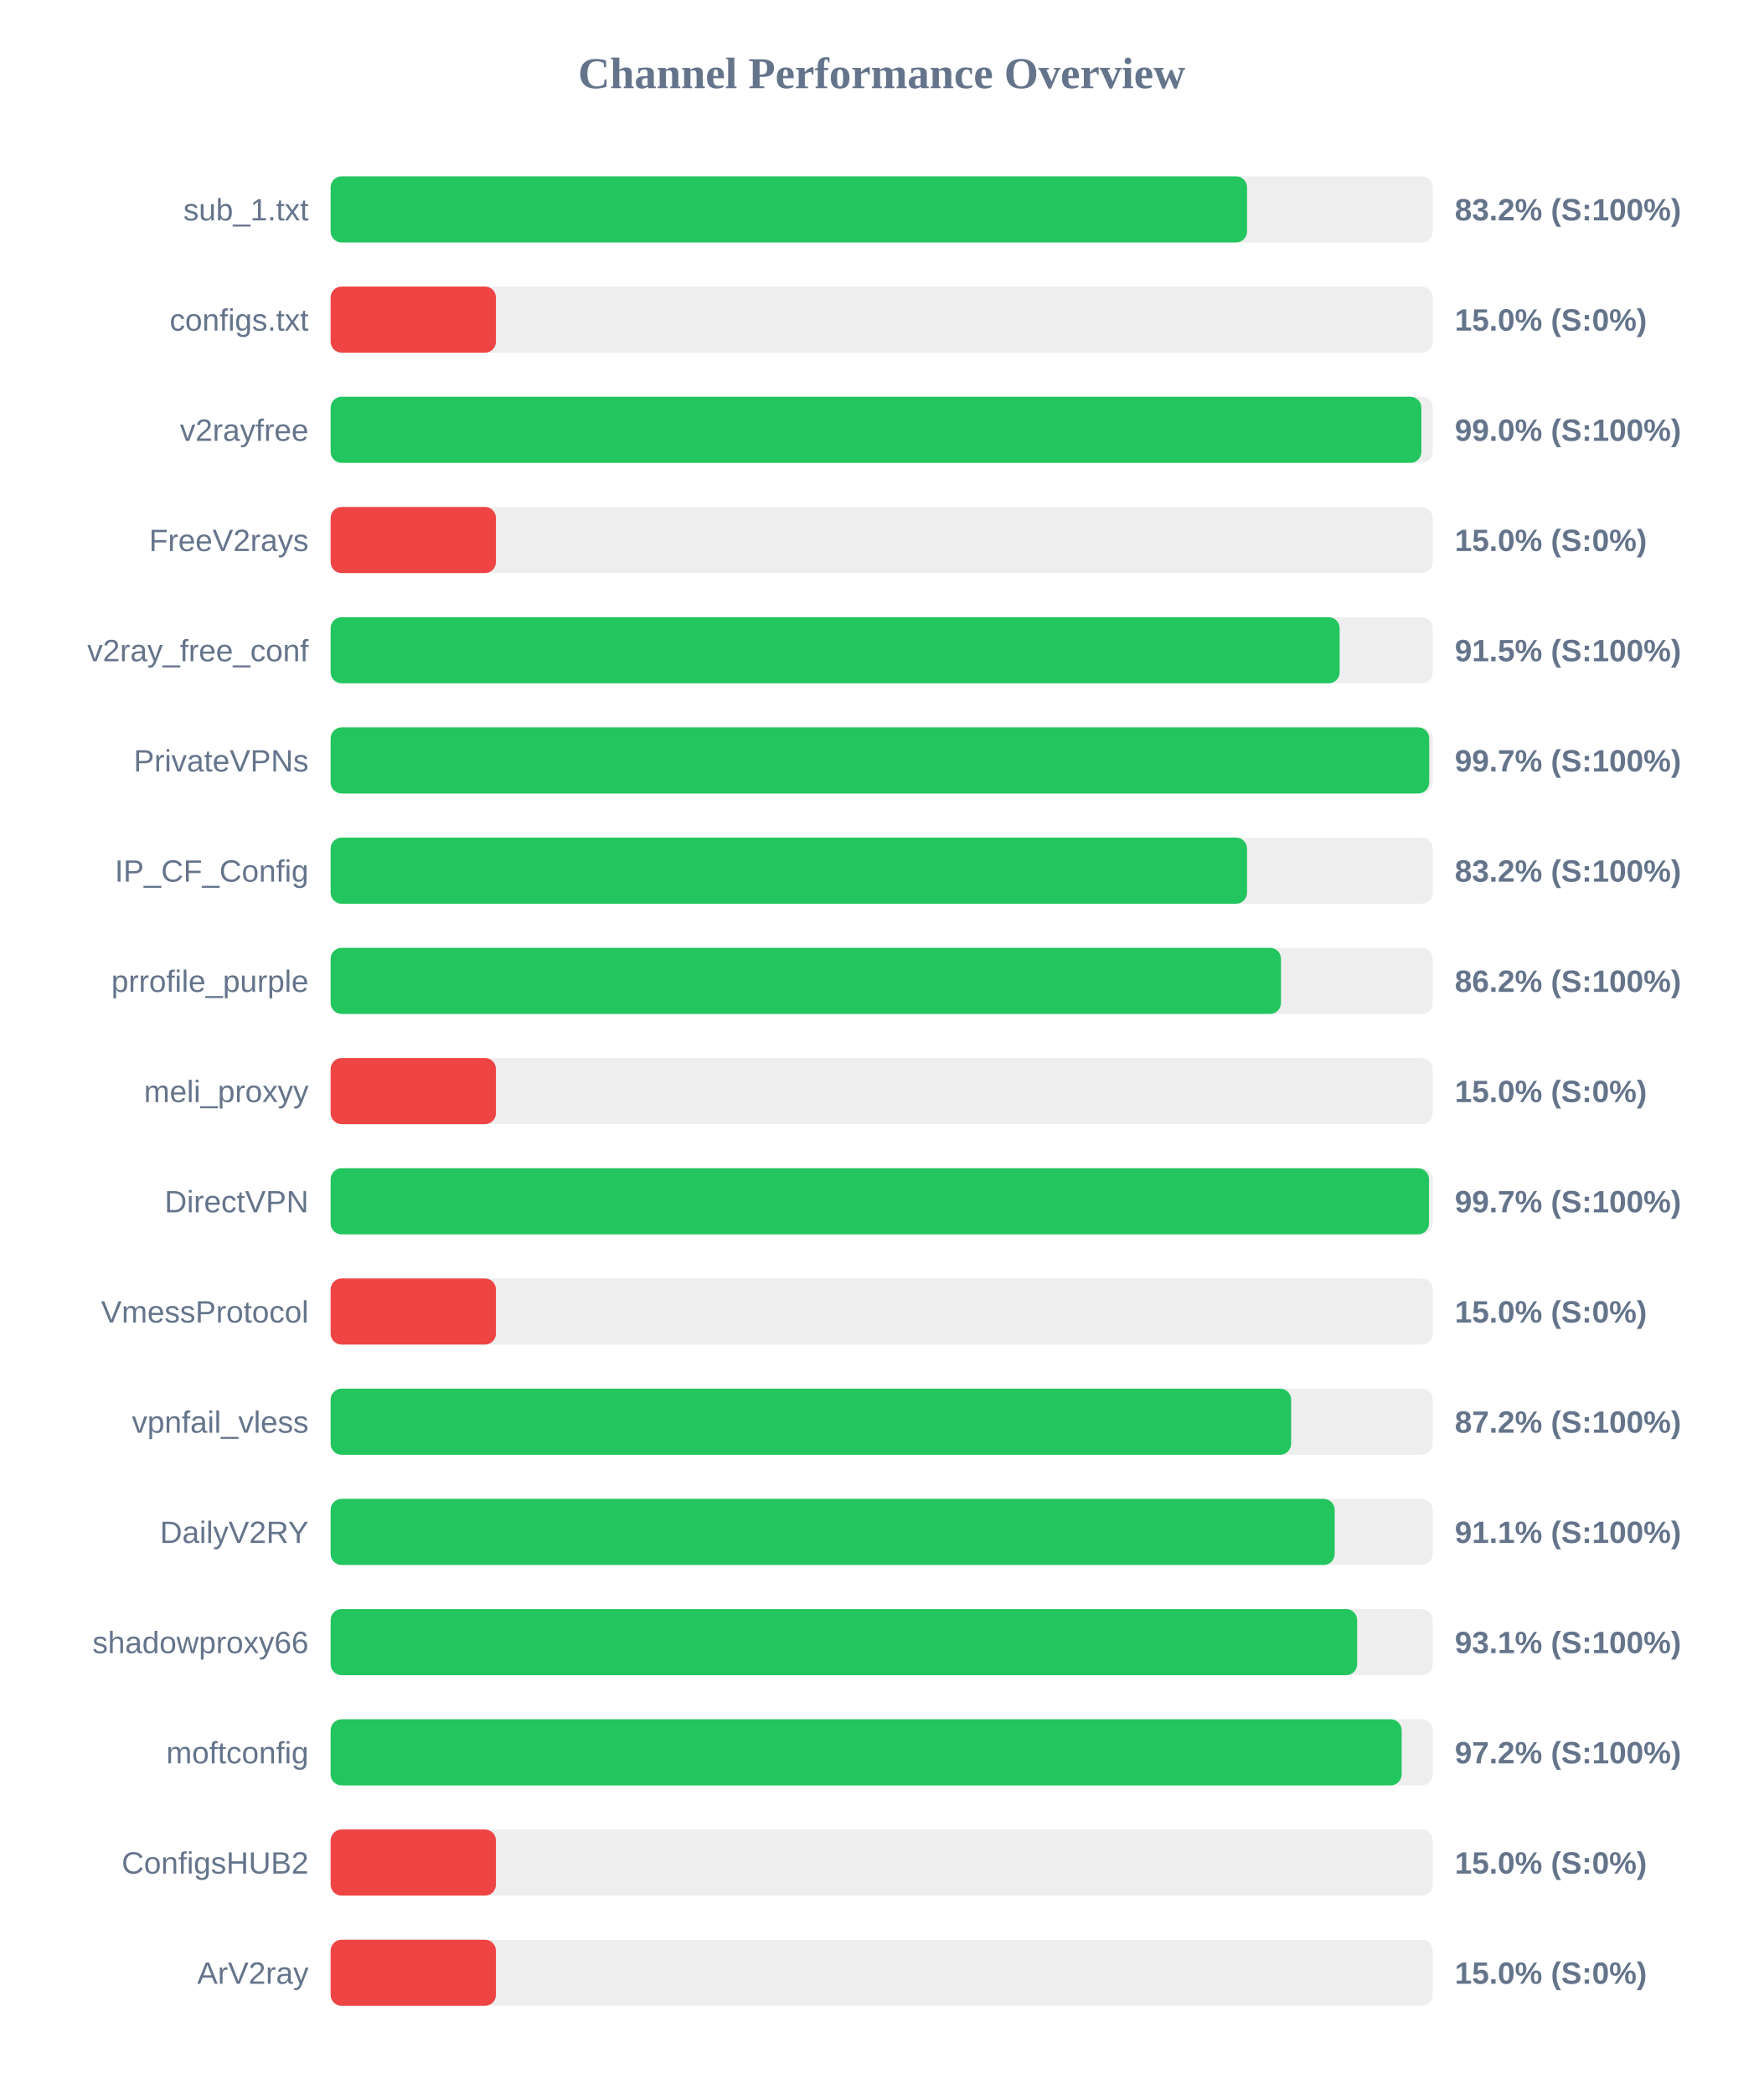
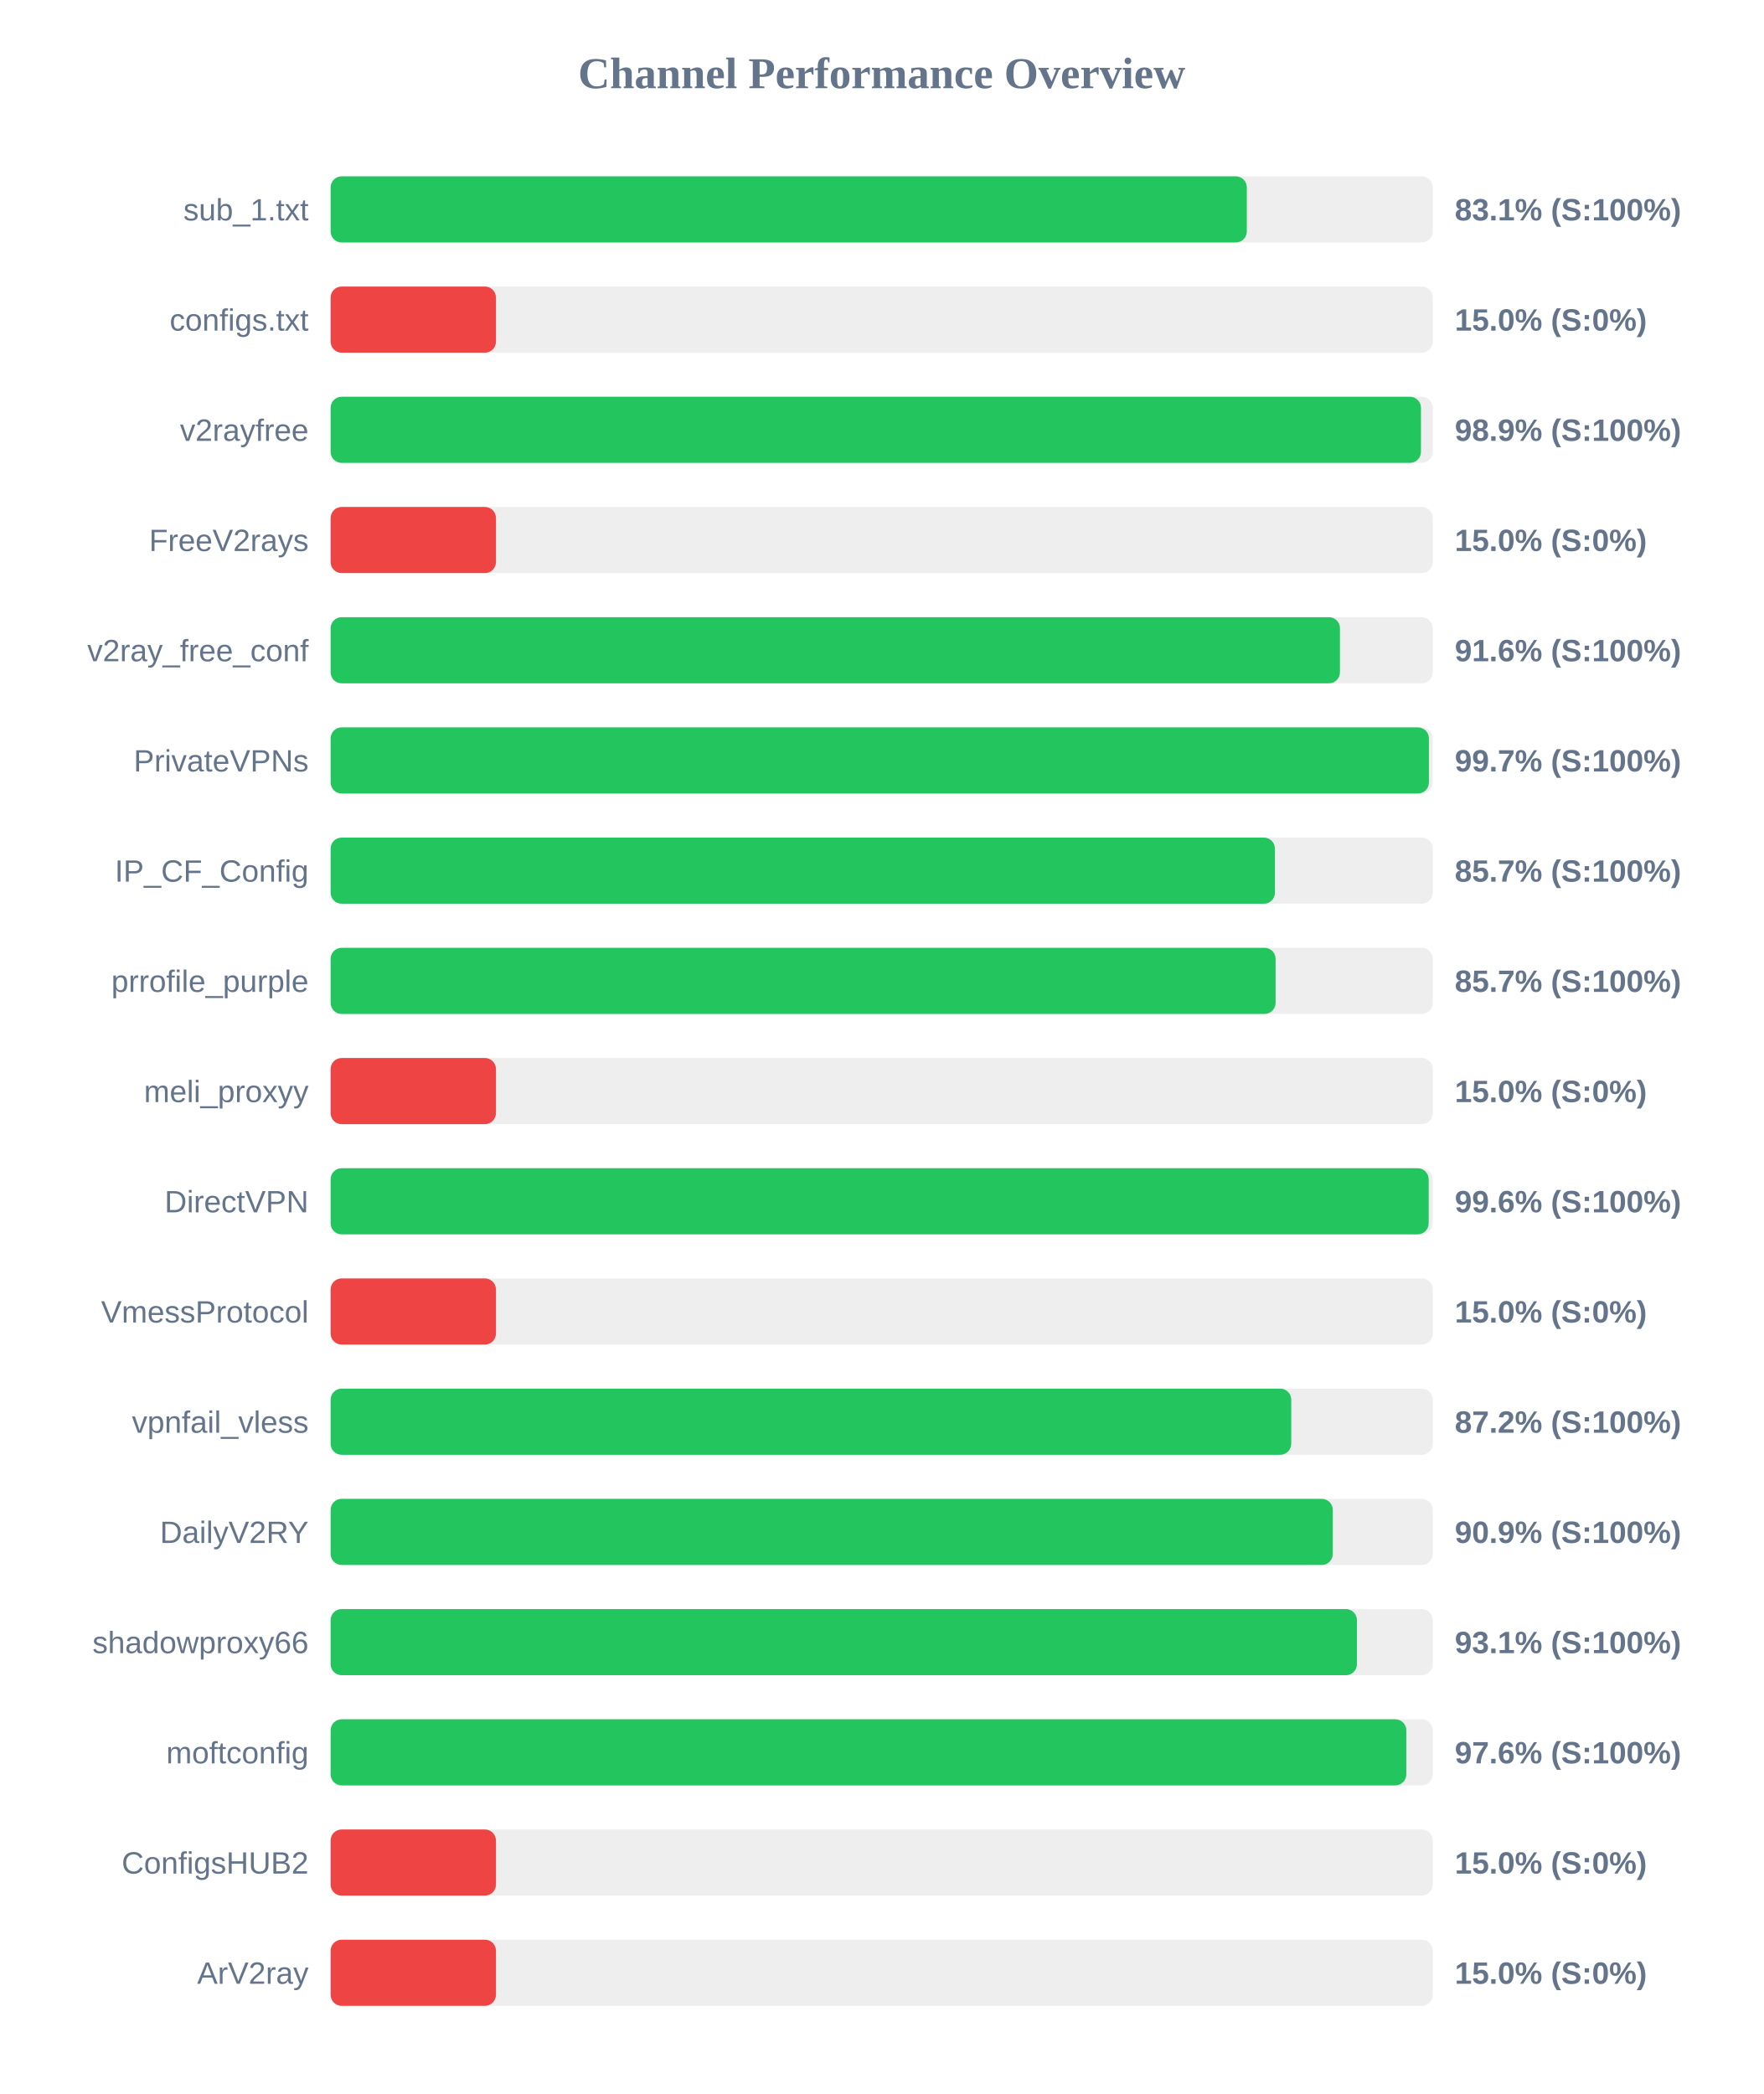
<svg xmlns="http://www.w3.org/2000/svg" width="800" height="950" version="1.1">
  <style>
        .row { font: 14px Arial; fill: #64748b; }
        .score { font: bold 14px Arial; fill: #64748b; }
    </style>
  <text x="400" y="40" text-anchor="middle" font-size="20px" font-weight="bold" fill="#64748b">Channel Performance Overview</text>
  <rect x="150" y="80" width="500" height="30" fill="#eee" rx="5" />
-   <rect x="150" y="80" width="415.75" height="30" fill="#22c55e" rx="5" />
+   <rect x="150" y="80" width="415.65" height="30" fill="#22c55e" rx="5" />
  <text x="140" y="100" text-anchor="end" class="row">sub_1.txt</text>
-   <text x="660" y="100" text-anchor="start" class="score">83.2% (S:100%)</text>
+   <text x="660" y="100" text-anchor="start" class="score">83.1% (S:100%)</text>
  <rect x="150" y="130" width="500" height="30" fill="#eee" rx="5" />
  <rect x="150" y="130" width="75.0" height="30" fill="#ef4444" rx="5" />
  <text x="140" y="150" text-anchor="end" class="row">configs.txt</text>
  <text x="660" y="150" text-anchor="start" class="score">15.0% (S:0%)</text>
  <rect x="150" y="180" width="500" height="30" fill="#eee" rx="5" />
-   <rect x="150" y="180" width="494.85" height="30" fill="#22c55e" rx="5" />
+   <rect x="150" y="180" width="494.65" height="30" fill="#22c55e" rx="5" />
  <text x="140" y="200" text-anchor="end" class="row">v2rayfree</text>
-   <text x="660" y="200" text-anchor="start" class="score">99.0% (S:100%)</text>
+   <text x="660" y="200" text-anchor="start" class="score">98.9% (S:100%)</text>
  <rect x="150" y="230" width="500" height="30" fill="#eee" rx="5" />
  <rect x="150" y="230" width="75.0" height="30" fill="#ef4444" rx="5" />
  <text x="140" y="250" text-anchor="end" class="row">FreeV2rays</text>
  <text x="660" y="250" text-anchor="start" class="score">15.0% (S:0%)</text>
  <rect x="150" y="280" width="500" height="30" fill="#eee" rx="5" />
-   <rect x="150" y="280" width="457.75" height="30" fill="#22c55e" rx="5" />
+   <rect x="150" y="280" width="457.9" height="30" fill="#22c55e" rx="5" />
  <text x="140" y="300" text-anchor="end" class="row">v2ray_free_conf</text>
-   <text x="660" y="300" text-anchor="start" class="score">91.5% (S:100%)</text>
+   <text x="660" y="300" text-anchor="start" class="score">91.6% (S:100%)</text>
  <rect x="150" y="330" width="500" height="30" fill="#eee" rx="5" />
-   <rect x="150" y="330" width="498.4" height="30" fill="#22c55e" rx="5" />
+   <rect x="150" y="330" width="498.25" height="30" fill="#22c55e" rx="5" />
  <text x="140" y="350" text-anchor="end" class="row">PrivateVPNs</text>
  <text x="660" y="350" text-anchor="start" class="score">99.7% (S:100%)</text>
  <rect x="150" y="380" width="500" height="30" fill="#eee" rx="5" />
-   <rect x="150" y="380" width="415.75" height="30" fill="#22c55e" rx="5" />
+   <rect x="150" y="380" width="428.4" height="30" fill="#22c55e" rx="5" />
  <text x="140" y="400" text-anchor="end" class="row">IP_CF_Config</text>
-   <text x="660" y="400" text-anchor="start" class="score">83.2% (S:100%)</text>
+   <text x="660" y="400" text-anchor="start" class="score">85.7% (S:100%)</text>
  <rect x="150" y="430" width="500" height="30" fill="#eee" rx="5" />
-   <rect x="150" y="430" width="431.15" height="30" fill="#22c55e" rx="5" />
+   <rect x="150" y="430" width="428.7" height="30" fill="#22c55e" rx="5" />
  <text x="140" y="450" text-anchor="end" class="row">prrofile_purple</text>
-   <text x="660" y="450" text-anchor="start" class="score">86.2% (S:100%)</text>
+   <text x="660" y="450" text-anchor="start" class="score">85.7% (S:100%)</text>
  <rect x="150" y="480" width="500" height="30" fill="#eee" rx="5" />
  <rect x="150" y="480" width="75.0" height="30" fill="#ef4444" rx="5" />
  <text x="140" y="500" text-anchor="end" class="row">meli_proxyy</text>
  <text x="660" y="500" text-anchor="start" class="score">15.0% (S:0%)</text>
  <rect x="150" y="530" width="500" height="30" fill="#eee" rx="5" />
-   <rect x="150" y="530" width="498.3" height="30" fill="#22c55e" rx="5" />
+   <rect x="150" y="530" width="498.15" height="30" fill="#22c55e" rx="5" />
  <text x="140" y="550" text-anchor="end" class="row">DirectVPN</text>
-   <text x="660" y="550" text-anchor="start" class="score">99.7% (S:100%)</text>
+   <text x="660" y="550" text-anchor="start" class="score">99.6% (S:100%)</text>
  <rect x="150" y="580" width="500" height="30" fill="#eee" rx="5" />
  <rect x="150" y="580" width="75.0" height="30" fill="#ef4444" rx="5" />
  <text x="140" y="600" text-anchor="end" class="row">VmessProtocol</text>
  <text x="660" y="600" text-anchor="start" class="score">15.0% (S:0%)</text>
  <rect x="150" y="630" width="500" height="30" fill="#eee" rx="5" />
-   <rect x="150" y="630" width="435.75" height="30" fill="#22c55e" rx="5" />
+   <rect x="150" y="630" width="435.8" height="30" fill="#22c55e" rx="5" />
  <text x="140" y="650" text-anchor="end" class="row">vpnfail_vless</text>
  <text x="660" y="650" text-anchor="start" class="score">87.2% (S:100%)</text>
  <rect x="150" y="680" width="500" height="30" fill="#eee" rx="5" />
-   <rect x="150" y="680" width="455.5" height="30" fill="#22c55e" rx="5" />
+   <rect x="150" y="680" width="454.65" height="30" fill="#22c55e" rx="5" />
  <text x="140" y="700" text-anchor="end" class="row">DailyV2RY</text>
-   <text x="660" y="700" text-anchor="start" class="score">91.1% (S:100%)</text>
+   <text x="660" y="700" text-anchor="start" class="score">90.9% (S:100%)</text>
  <rect x="150" y="730" width="500" height="30" fill="#eee" rx="5" />
-   <rect x="150" y="730" width="465.7" height="30" fill="#22c55e" rx="5" />
+   <rect x="150" y="730" width="465.6" height="30" fill="#22c55e" rx="5" />
  <text x="140" y="750" text-anchor="end" class="row">shadowproxy66</text>
  <text x="660" y="750" text-anchor="start" class="score">93.1% (S:100%)</text>
  <rect x="150" y="780" width="500" height="30" fill="#eee" rx="5" />
-   <rect x="150" y="780" width="485.9" height="30" fill="#22c55e" rx="5" />
+   <rect x="150" y="780" width="488.0" height="30" fill="#22c55e" rx="5" />
  <text x="140" y="800" text-anchor="end" class="row">moftconfig</text>
-   <text x="660" y="800" text-anchor="start" class="score">97.2% (S:100%)</text>
+   <text x="660" y="800" text-anchor="start" class="score">97.6% (S:100%)</text>
  <rect x="150" y="830" width="500" height="30" fill="#eee" rx="5" />
  <rect x="150" y="830" width="75.0" height="30" fill="#ef4444" rx="5" />
  <text x="140" y="850" text-anchor="end" class="row">ConfigsHUB2</text>
  <text x="660" y="850" text-anchor="start" class="score">15.0% (S:0%)</text>
  <rect x="150" y="880" width="500" height="30" fill="#eee" rx="5" />
  <rect x="150" y="880" width="75.0" height="30" fill="#ef4444" rx="5" />
  <text x="140" y="900" text-anchor="end" class="row">ArV2ray</text>
  <text x="660" y="900" text-anchor="start" class="score">15.0% (S:0%)</text>
</svg>
